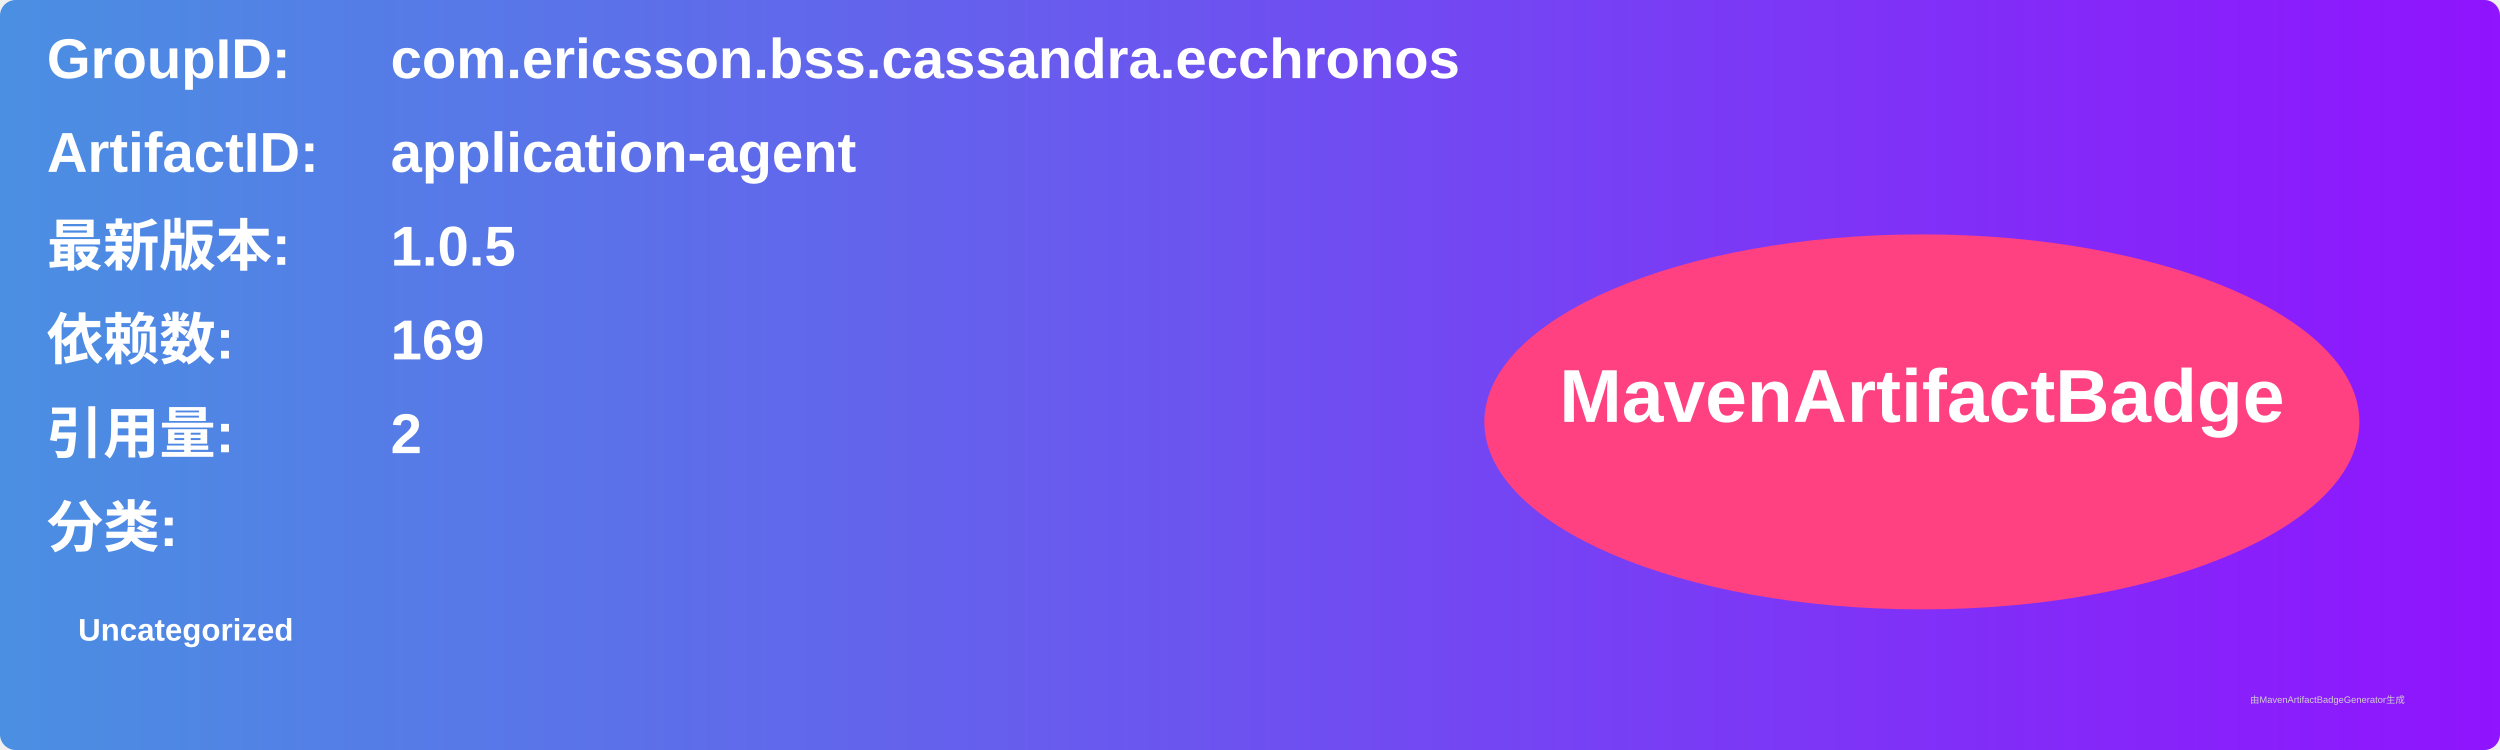
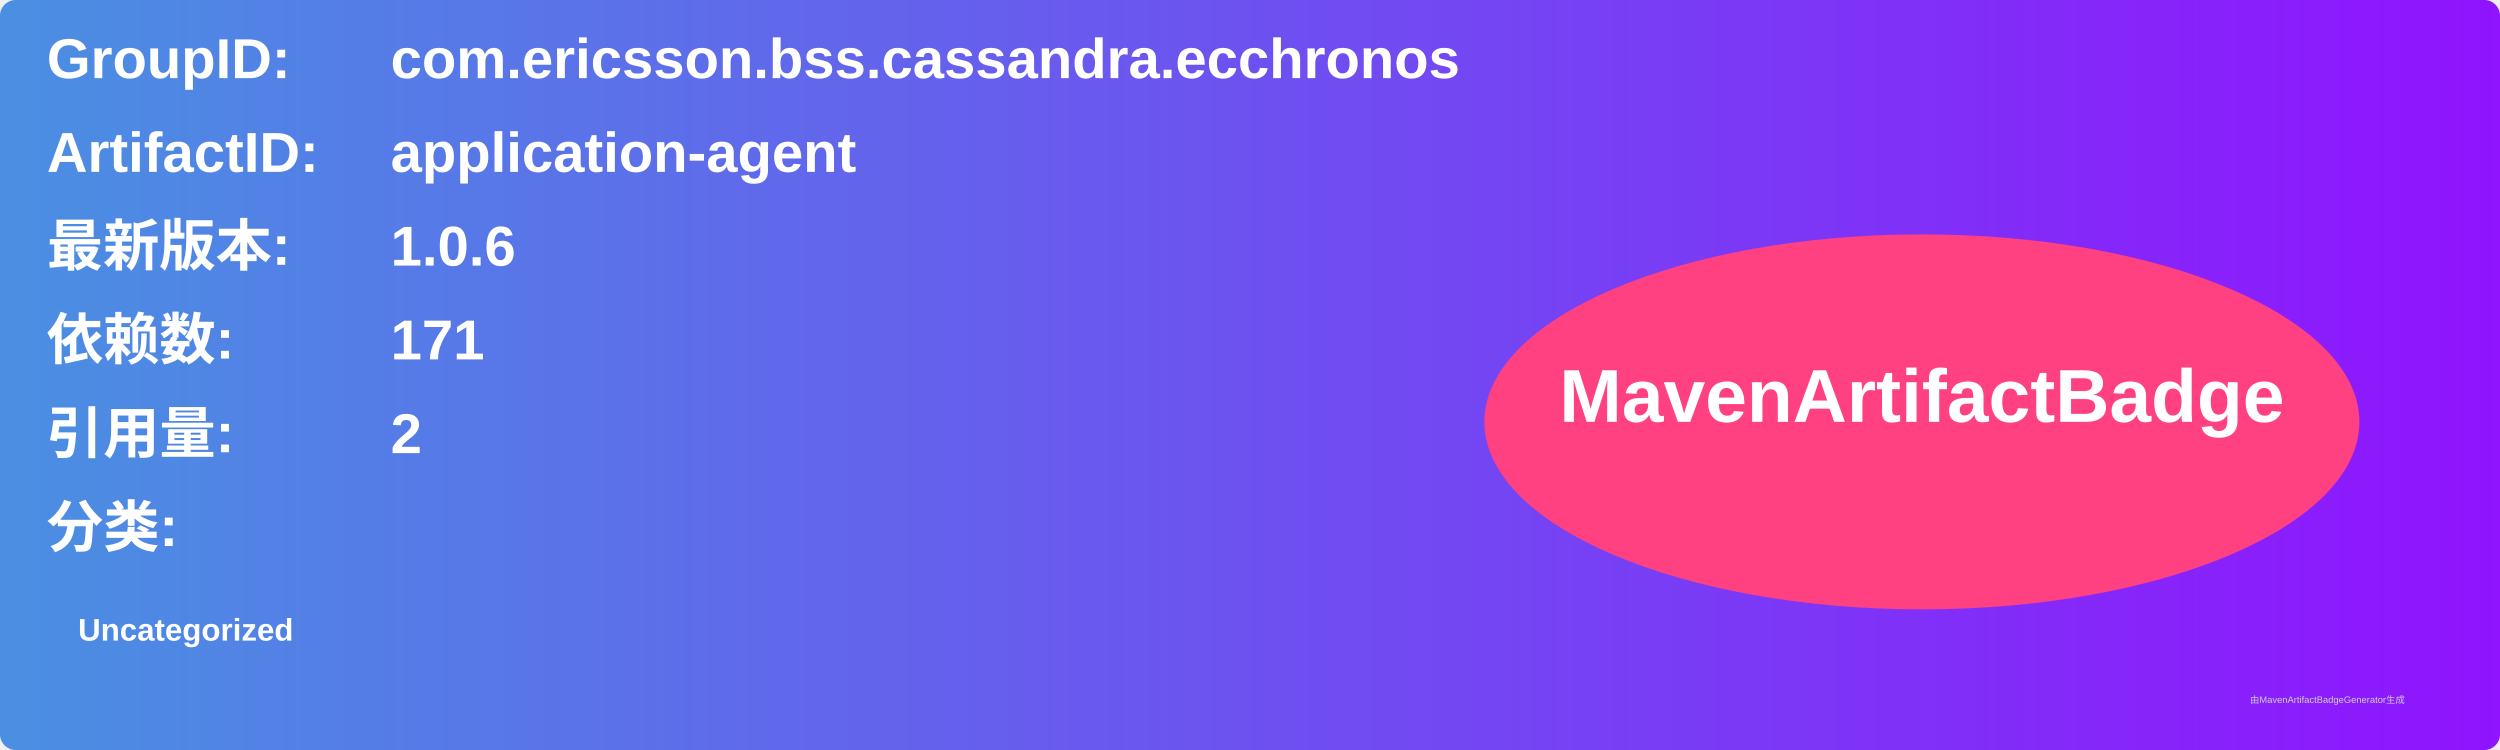
<svg xmlns="http://www.w3.org/2000/svg" width="800" height="240" viewBox="0 0 800 240">
  <linearGradient id="grad" x1="0%" y1="0%" x2="100%" y2="0%">
    <stop offset="0%" stop-color="#4a90e2" />
    <stop offset="100%" stop-color="#9013fe" />
  </linearGradient>
  <rect width="100%" height="100%" rx="5" ry="5" fill="url(#grad)" />
  <g transform="translate(15, 15)">
    <text x="0" y="10" font-family="Arial" font-size="18" fill="white" font-weight="bold" width="260">GroupID:</text>
    <text x="110" y="10" font-family="Arial" font-size="18" fill="white" font-weight="bold" width="460">com.ericsson.bss.cassandra.ecchronos</text>
    <text x="0" y="40" font-family="Arial" font-size="18" fill="white" font-weight="bold" width="260">ArtifactID:</text>
    <text x="110" y="40" font-family="Arial" font-size="18" fill="white" font-weight="bold" width="460">application-agent</text>
    <text x="0" y="70" font-family="Arial" font-size="18" fill="white" font-weight="bold">最新版本:</text>
    <text x="110" y="70" font-family="Arial" font-size="18" fill="white" font-weight="bold">
-       <tspan font-weight="bold">1.0.5</tspan>
+       <tspan font-weight="bold">1.0.6</tspan>
    </text>
    <text x="0" y="100" font-family="Arial" font-size="18" fill="white" font-weight="bold">依赖数: </text>
    <text x="110" y="100" font-family="Arial" font-size="18" fill="white">
-       <tspan font-weight="bold">169</tspan>
+       <tspan font-weight="bold">171</tspan>
    </text>
    <text x="0" y="130" font-family="Arial" font-size="18" fill="white" font-weight="bold">引用量: </text>
    <text x="110" y="130" font-family="Arial" font-size="18" fill="white">
      <tspan font-weight="bold">2</tspan>
    </text>
    <text x="0" y="160" font-family="Arial" font-size="18" fill="white" font-weight="bold">分类:</text>
    <text x="10" y="190" font-family="Arial" font-size="10" fill="white">
      <tspan font-weight="bold">Uncategorized</tspan>
    </text>
    <ellipse cx="600" cy="120" rx="140" ry="60" fill="#ff4081" />
    <text x="600" y="120" text-anchor="middle" font-family="Arial" font-size="24" fill="white" font-weight="bold">MavenArtifactBadge</text>
  </g>
  <text x="720" y="225" font-family="Arial" font-size="3" fill="#d0d0d0">由MavenArtifactBadgeGenerator生成</text>
</svg>
